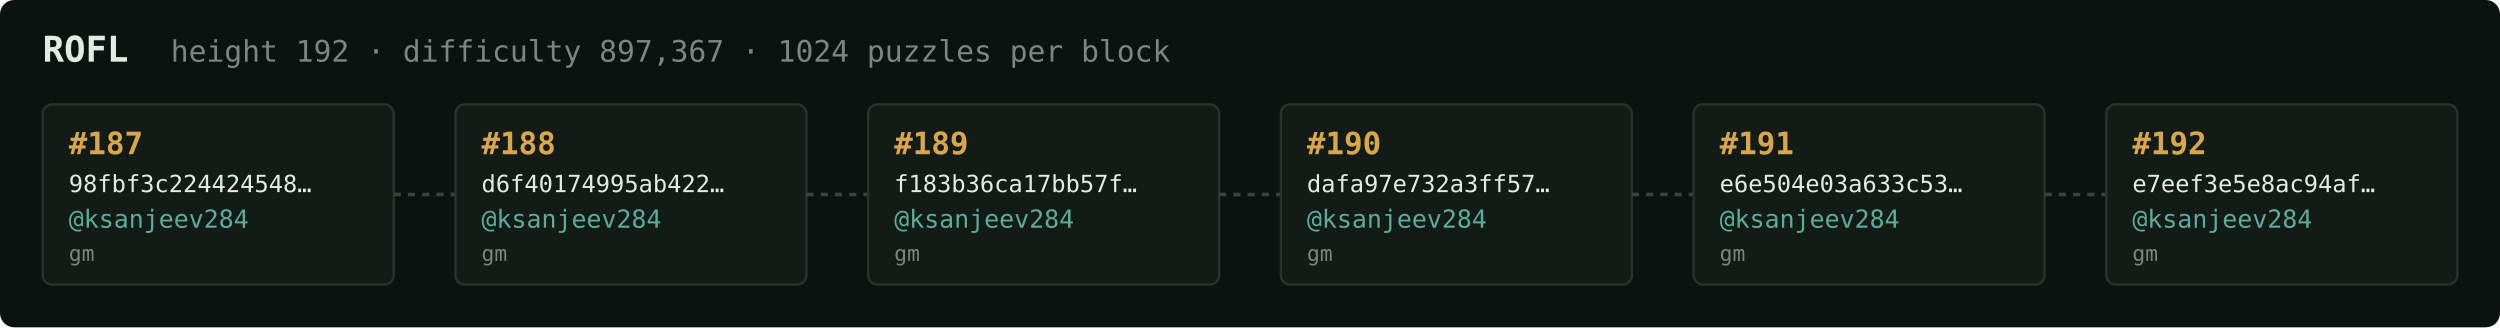
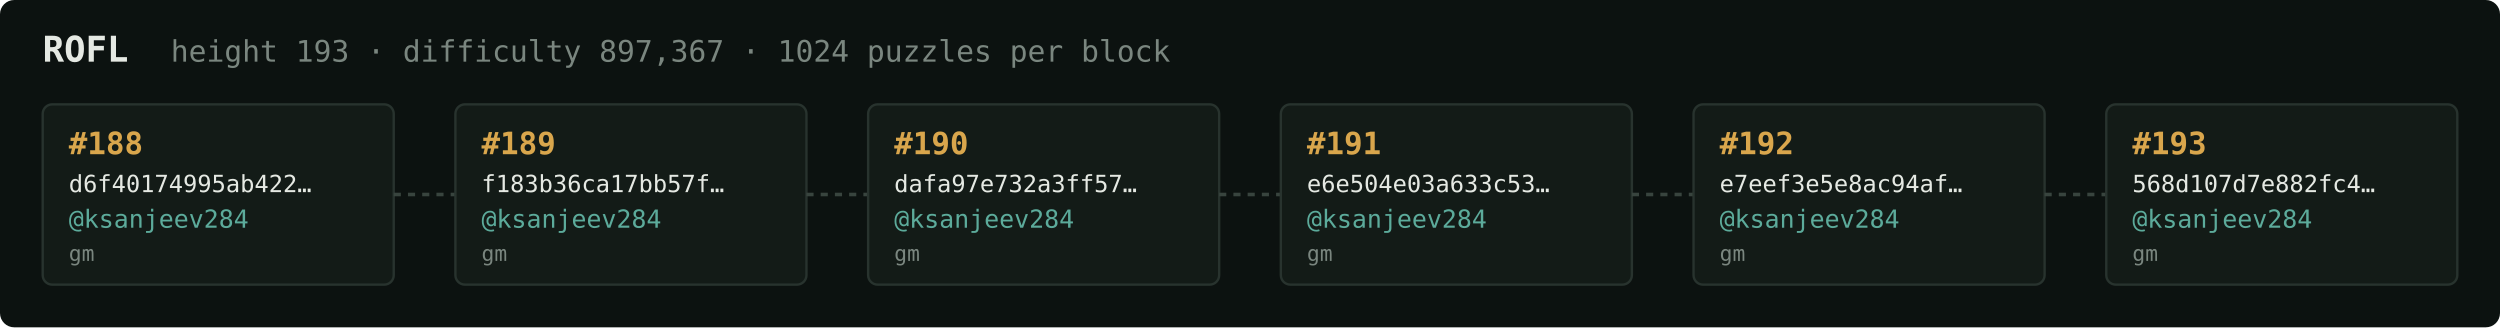
<svg xmlns="http://www.w3.org/2000/svg" width="1054" height="138" viewBox="0 0 1054 138" font-family="ui-monospace,SFMono-Regular,Menlo,monospace">
  <rect fill="#0c1210" width="1054" height="138" rx="6" />
  <text x="18" y="26" fill="#e5e9e3" font-size="15" font-weight="700">ROFL</text>
-   <text x="72" y="26" fill="#7a867f" font-size="12.5">height 192 · difficulty 897,367 · 1024 puzzles per block</text>
+   <text x="72" y="26" fill="#7a867f" font-size="12.5">height 193 · difficulty 897,367 · 1024 puzzles per block</text>
  <rect x="18" y="44" width="148" height="76" rx="4" fill="#131b17" stroke="#28332e" stroke-width="1" />
-   <text x="29" y="65" fill="#d9a64c" font-size="13" font-weight="700">#187</text>
-   <text x="29" y="81" fill="#e5e9e3" font-size="10">98fbf3c224424548…</text>
+   <text x="29" y="65" fill="#d9a64c" font-size="13" font-weight="700">#188</text>
+   <text x="29" y="81" fill="#e5e9e3" font-size="10">d6f40174995ab422…</text>
  <text x="29" y="96" fill="#5cab9b" font-size="10.5">@ksanjeev284</text>
  <text x="29" y="110" fill="#7a867f" font-size="9">gm</text>
  <line x1="166" y1="82.0" x2="192" y2="82.0" stroke="#38443e" stroke-width="1.5" stroke-dasharray="3 3" />
  <rect x="192" y="44" width="148" height="76" rx="4" fill="#131b17" stroke="#28332e" stroke-width="1" />
-   <text x="203" y="65" fill="#d9a64c" font-size="13" font-weight="700">#188</text>
-   <text x="203" y="81" fill="#e5e9e3" font-size="10">d6f40174995ab422…</text>
+   <text x="203" y="65" fill="#d9a64c" font-size="13" font-weight="700">#189</text>
+   <text x="203" y="81" fill="#e5e9e3" font-size="10">f183b36ca17bb57f…</text>
  <text x="203" y="96" fill="#5cab9b" font-size="10.5">@ksanjeev284</text>
  <text x="203" y="110" fill="#7a867f" font-size="9">gm</text>
  <line x1="340" y1="82.0" x2="366" y2="82.0" stroke="#38443e" stroke-width="1.5" stroke-dasharray="3 3" />
  <rect x="366" y="44" width="148" height="76" rx="4" fill="#131b17" stroke="#28332e" stroke-width="1" />
-   <text x="377" y="65" fill="#d9a64c" font-size="13" font-weight="700">#189</text>
-   <text x="377" y="81" fill="#e5e9e3" font-size="10">f183b36ca17bb57f…</text>
+   <text x="377" y="65" fill="#d9a64c" font-size="13" font-weight="700">#190</text>
+   <text x="377" y="81" fill="#e5e9e3" font-size="10">dafa97e732a3ff57…</text>
  <text x="377" y="96" fill="#5cab9b" font-size="10.5">@ksanjeev284</text>
  <text x="377" y="110" fill="#7a867f" font-size="9">gm</text>
  <line x1="514" y1="82.0" x2="540" y2="82.0" stroke="#38443e" stroke-width="1.5" stroke-dasharray="3 3" />
  <rect x="540" y="44" width="148" height="76" rx="4" fill="#131b17" stroke="#28332e" stroke-width="1" />
-   <text x="551" y="65" fill="#d9a64c" font-size="13" font-weight="700">#190</text>
-   <text x="551" y="81" fill="#e5e9e3" font-size="10">dafa97e732a3ff57…</text>
+   <text x="551" y="65" fill="#d9a64c" font-size="13" font-weight="700">#191</text>
+   <text x="551" y="81" fill="#e5e9e3" font-size="10">e6e504e03a633c53…</text>
  <text x="551" y="96" fill="#5cab9b" font-size="10.5">@ksanjeev284</text>
  <text x="551" y="110" fill="#7a867f" font-size="9">gm</text>
  <line x1="688" y1="82.0" x2="714" y2="82.0" stroke="#38443e" stroke-width="1.5" stroke-dasharray="3 3" />
  <rect x="714" y="44" width="148" height="76" rx="4" fill="#131b17" stroke="#28332e" stroke-width="1" />
-   <text x="725" y="65" fill="#d9a64c" font-size="13" font-weight="700">#191</text>
-   <text x="725" y="81" fill="#e5e9e3" font-size="10">e6e504e03a633c53…</text>
+   <text x="725" y="65" fill="#d9a64c" font-size="13" font-weight="700">#192</text>
+   <text x="725" y="81" fill="#e5e9e3" font-size="10">e7eef3e5e8ac94af…</text>
  <text x="725" y="96" fill="#5cab9b" font-size="10.5">@ksanjeev284</text>
  <text x="725" y="110" fill="#7a867f" font-size="9">gm</text>
  <line x1="862" y1="82.0" x2="888" y2="82.0" stroke="#38443e" stroke-width="1.5" stroke-dasharray="3 3" />
  <rect x="888" y="44" width="148" height="76" rx="4" fill="#131b17" stroke="#28332e" stroke-width="1" />
-   <text x="899" y="65" fill="#d9a64c" font-size="13" font-weight="700">#192</text>
-   <text x="899" y="81" fill="#e5e9e3" font-size="10">e7eef3e5e8ac94af…</text>
+   <text x="899" y="65" fill="#d9a64c" font-size="13" font-weight="700">#193</text>
+   <text x="899" y="81" fill="#e5e9e3" font-size="10">568d107d7e882fc4…</text>
  <text x="899" y="96" fill="#5cab9b" font-size="10.5">@ksanjeev284</text>
  <text x="899" y="110" fill="#7a867f" font-size="9">gm</text>
</svg>
